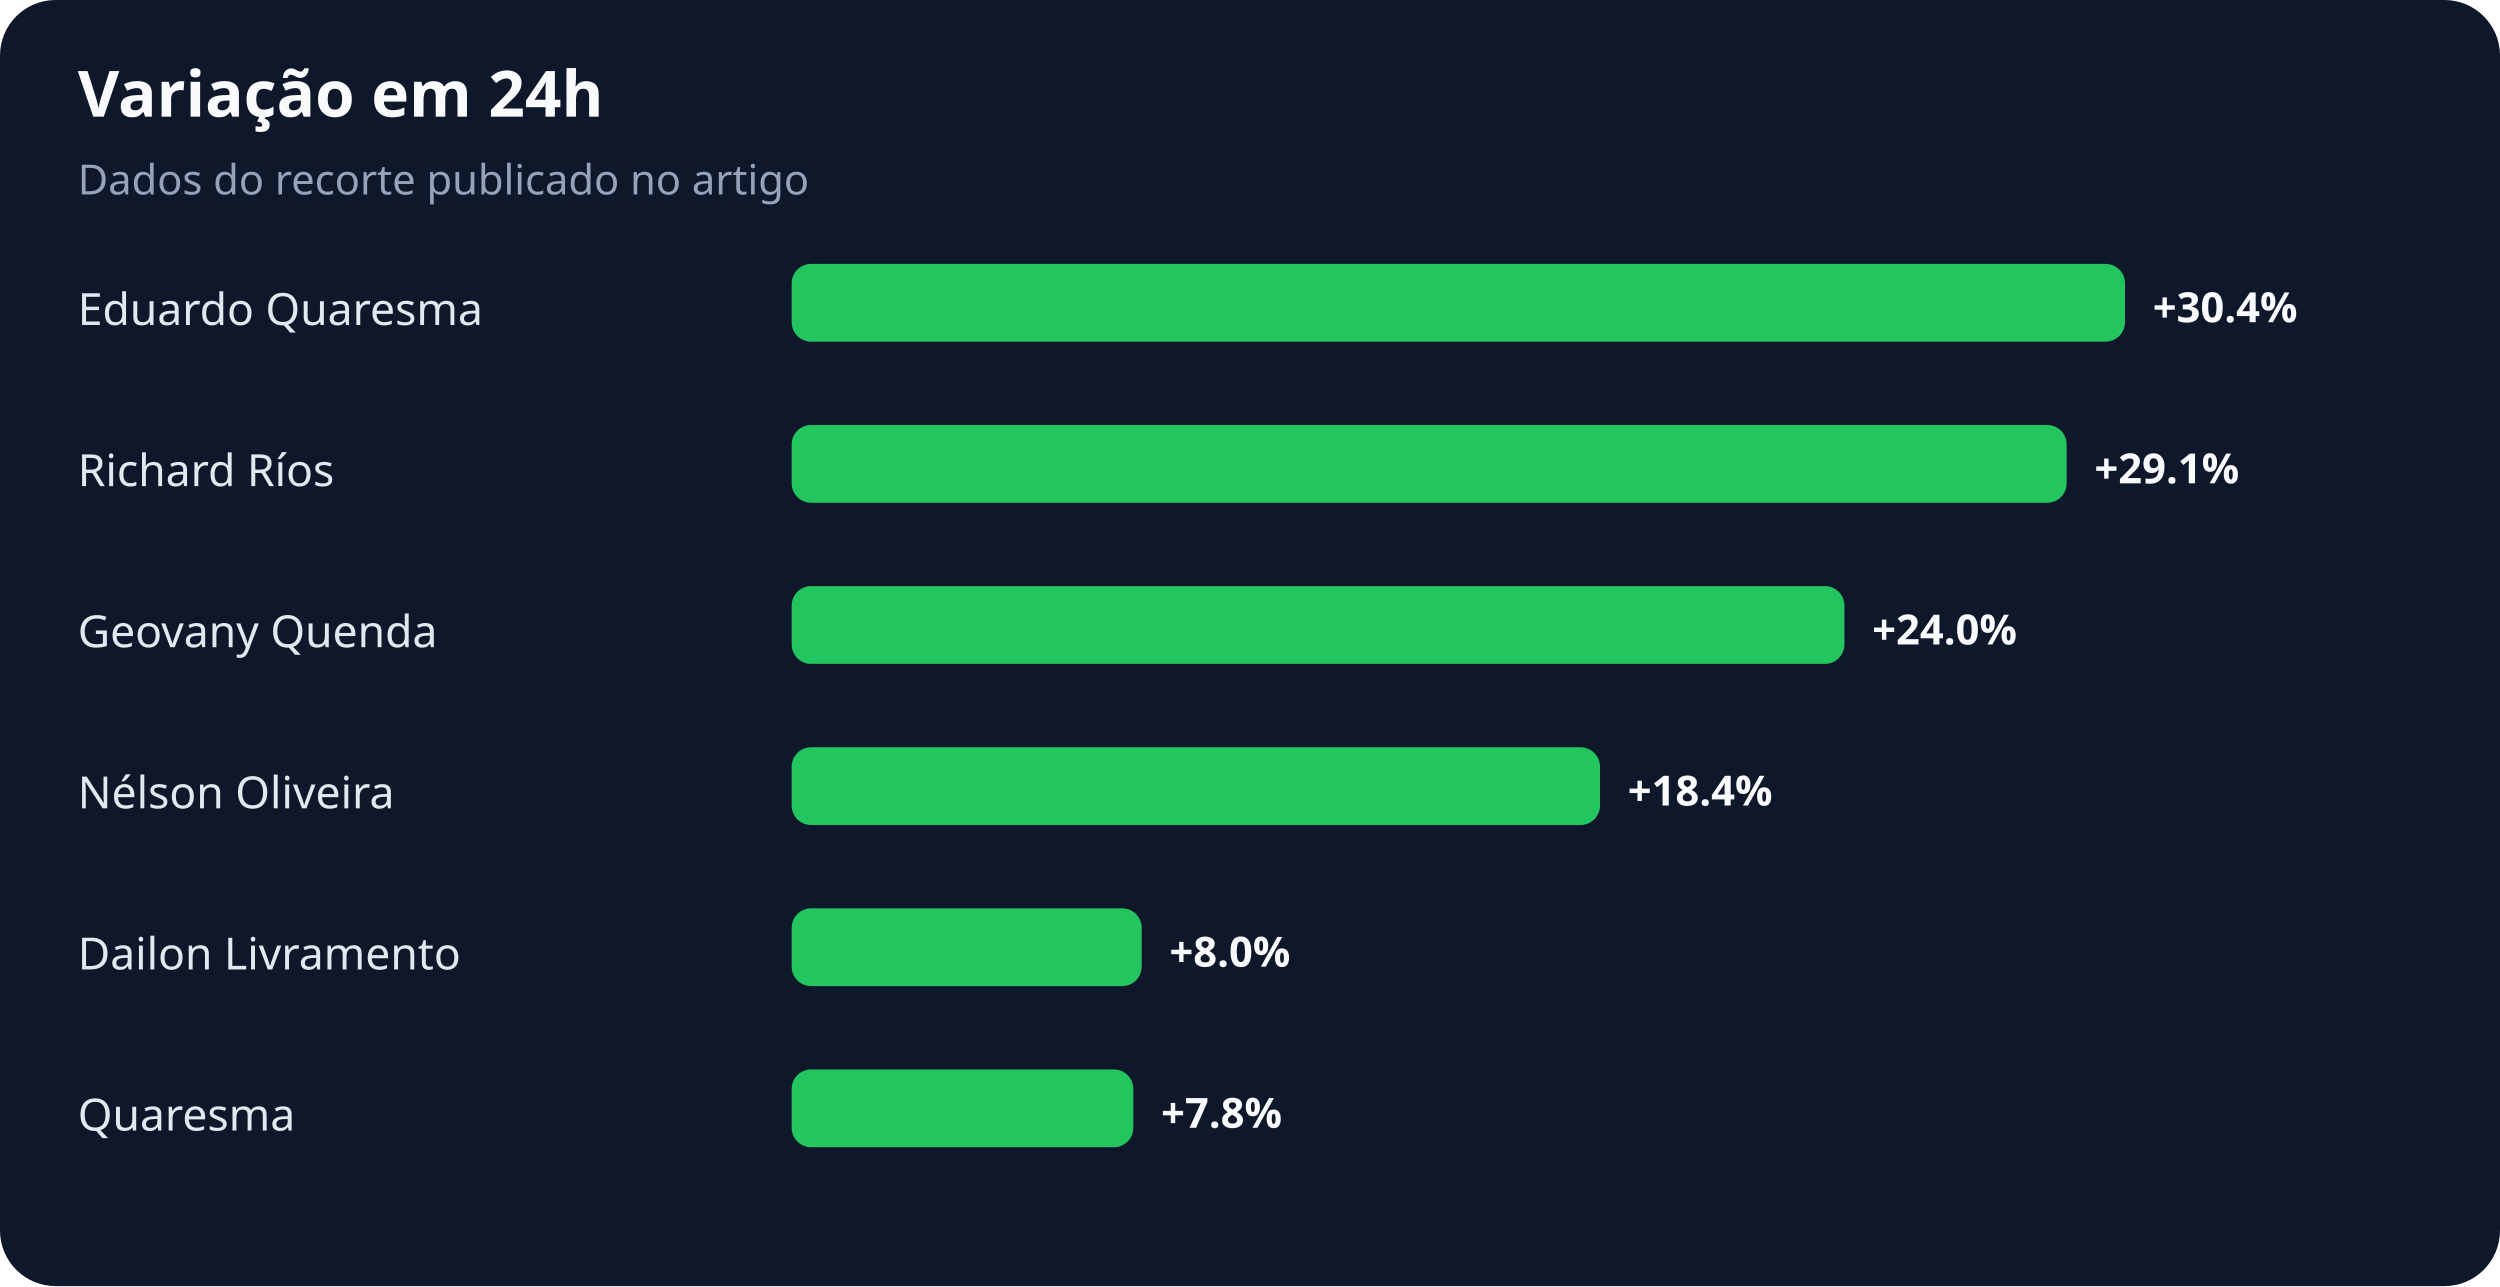
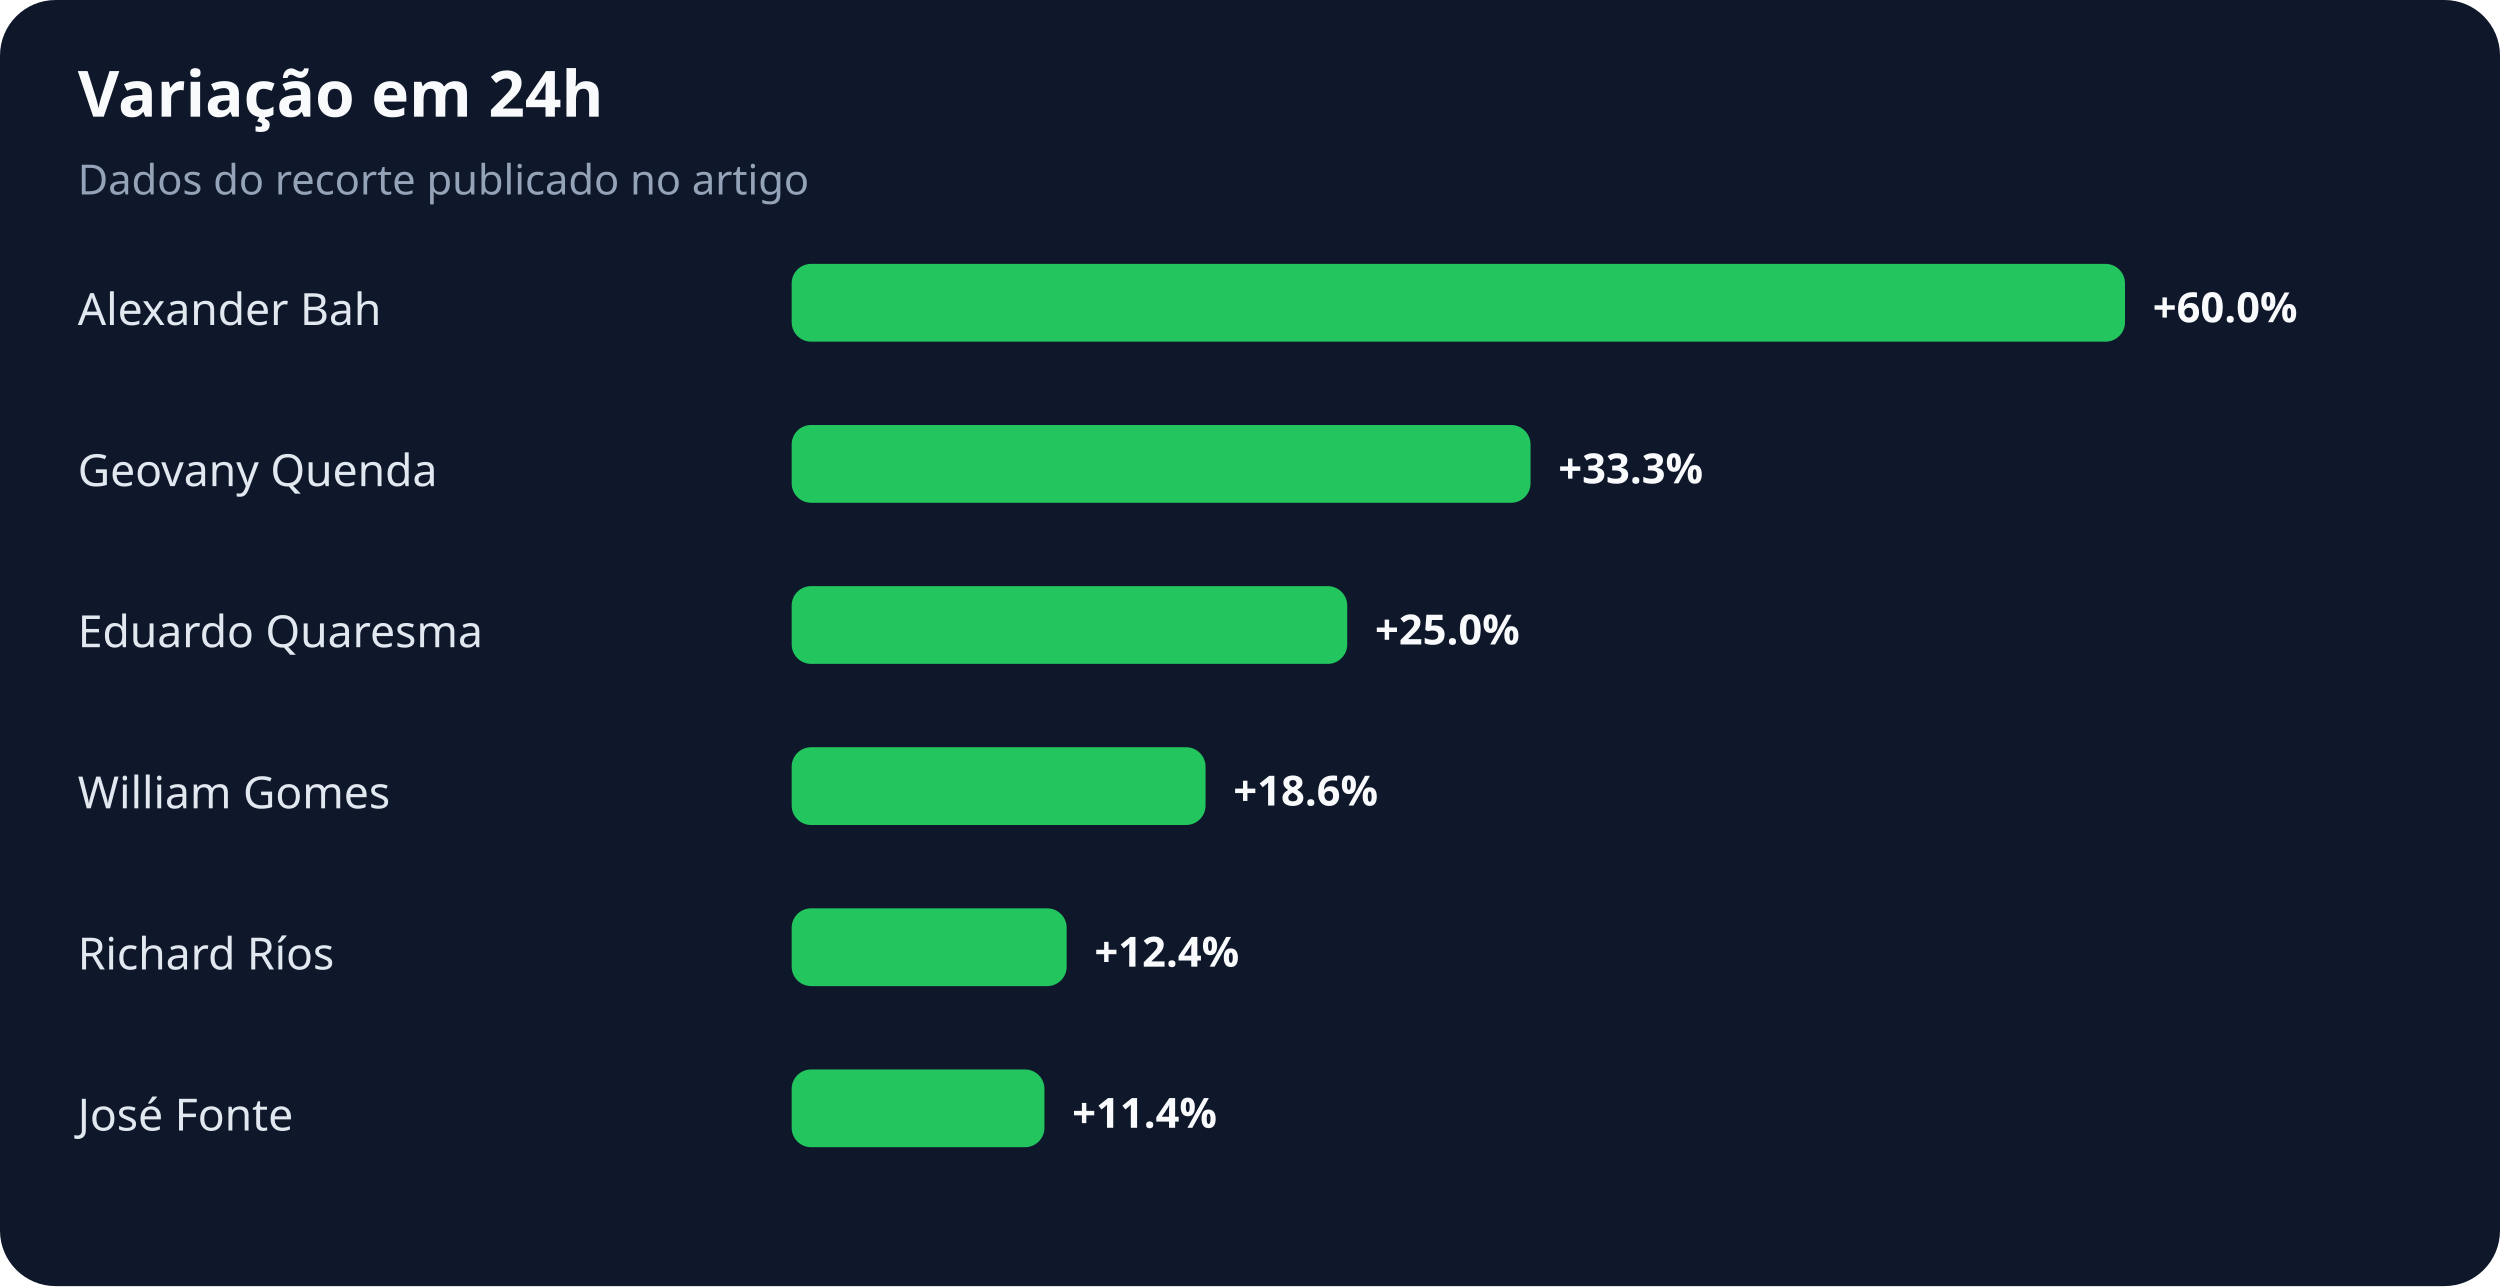
<svg xmlns="http://www.w3.org/2000/svg" width="900" height="463" viewBox="0 0 900 463" role="img" aria-labelledby="title desc">
  <rect width="100%" height="100%" rx="20" fill="#0f172a" />
  <text x="28" y="42" fill="#f8fafc" font-family="system-ui,sans-serif" font-size="23" font-weight="700">Variação em 24h</text>
  <text x="28" y="70" fill="#94a3b8" font-family="system-ui,sans-serif" font-size="15">Dados do recorte publicado no artigo</text>
-   <text x="28" y="117" fill="#e2e8f0" font-family="system-ui,sans-serif" font-size="16">Eduardo Quaresma</text>
+   <text x="28" y="117" fill="#e2e8f0" font-family="system-ui,sans-serif" font-size="16">Alexander Bah</text>
  <rect x="285" y="95" width="480" height="28" rx="7" fill="#22c55e" />
-   <text x="775" y="116" fill="#f8fafc" font-family="system-ui,sans-serif" font-size="15" font-weight="700">+30.4%</text>
-   <text x="28" y="175" fill="#e2e8f0" font-family="system-ui,sans-serif" font-size="16">Richard Ríos</text>
-   <rect x="285" y="153" width="459" height="28" rx="7" fill="#22c55e" />
-   <text x="754" y="174" fill="#f8fafc" font-family="system-ui,sans-serif" font-size="15" font-weight="700">+29.1%</text>
-   <text x="28" y="233" fill="#e2e8f0" font-family="system-ui,sans-serif" font-size="16">Geovany Quenda</text>
-   <rect x="285" y="211" width="379" height="28" rx="7" fill="#22c55e" />
-   <text x="674" y="232" fill="#f8fafc" font-family="system-ui,sans-serif" font-size="15" font-weight="700">+24.0%</text>
-   <text x="28" y="291" fill="#e2e8f0" font-family="system-ui,sans-serif" font-size="16">Nélson Oliveira</text>
-   <rect x="285" y="269" width="291" height="28" rx="7" fill="#22c55e" />
-   <text x="586" y="290" fill="#f8fafc" font-family="system-ui,sans-serif" font-size="15" font-weight="700">+18.4%</text>
-   <text x="28" y="349" fill="#e2e8f0" font-family="system-ui,sans-serif" font-size="16">Dailon Livramento</text>
-   <rect x="285" y="327" width="126" height="28" rx="7" fill="#22c55e" />
-   <text x="421" y="348" fill="#f8fafc" font-family="system-ui,sans-serif" font-size="15" font-weight="700">+8.0%</text>
-   <text x="28" y="407" fill="#e2e8f0" font-family="system-ui,sans-serif" font-size="16">Quaresma</text>
-   <rect x="285" y="385" width="123" height="28" rx="7" fill="#22c55e" />
-   <text x="418" y="406" fill="#f8fafc" font-family="system-ui,sans-serif" font-size="15" font-weight="700">+7.8%</text>
+   <text x="775" y="116" fill="#f8fafc" font-family="system-ui,sans-serif" font-size="15" font-weight="700">+60.0%</text>
+   <text x="28" y="175" fill="#e2e8f0" font-family="system-ui,sans-serif" font-size="16">Geovany Quenda</text>
+   <rect x="285" y="153" width="266" height="28" rx="7" fill="#22c55e" />
+   <text x="561" y="174" fill="#f8fafc" font-family="system-ui,sans-serif" font-size="15" font-weight="700">+33.3%</text>
+   <text x="28" y="233" fill="#e2e8f0" font-family="system-ui,sans-serif" font-size="16">Eduardo Quaresma</text>
+   <rect x="285" y="211" width="200" height="28" rx="7" fill="#22c55e" />
+   <text x="495" y="232" fill="#f8fafc" font-family="system-ui,sans-serif" font-size="15" font-weight="700">+25.0%</text>
+   <text x="28" y="291" fill="#e2e8f0" font-family="system-ui,sans-serif" font-size="16">William Gomes</text>
+   <rect x="285" y="269" width="149" height="28" rx="7" fill="#22c55e" />
+   <text x="444" y="290" fill="#f8fafc" font-family="system-ui,sans-serif" font-size="15" font-weight="700">+18.6%</text>
+   <text x="28" y="349" fill="#e2e8f0" font-family="system-ui,sans-serif" font-size="16">Richard Ríos</text>
+   <rect x="285" y="327" width="99" height="28" rx="7" fill="#22c55e" />
+   <text x="394" y="348" fill="#f8fafc" font-family="system-ui,sans-serif" font-size="15" font-weight="700">+12.4%</text>
+   <text x="28" y="407" fill="#e2e8f0" font-family="system-ui,sans-serif" font-size="16">José Fonte</text>
+   <rect x="285" y="385" width="91" height="28" rx="7" fill="#22c55e" />
+   <text x="386" y="406" fill="#f8fafc" font-family="system-ui,sans-serif" font-size="15" font-weight="700">+11.4%</text>
</svg>
